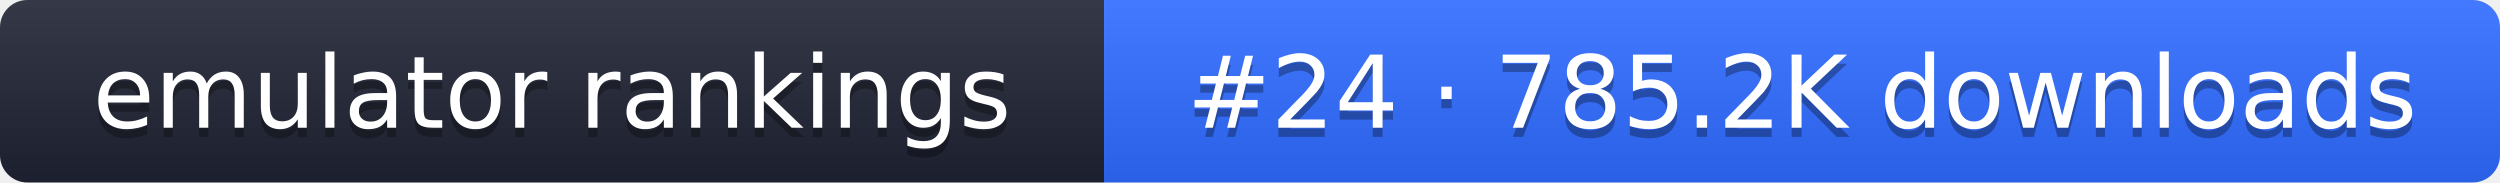
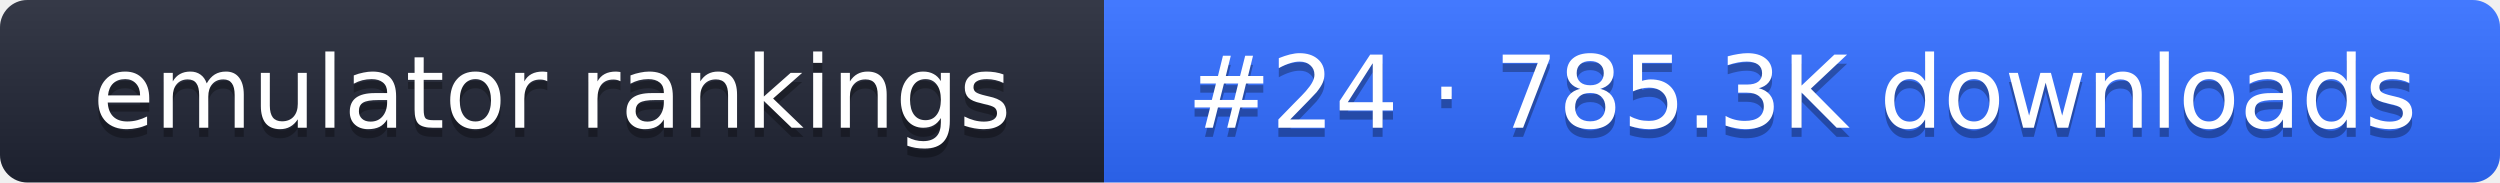
- <svg xmlns="http://www.w3.org/2000/svg" width="274" height="20" role="img" aria-label="emulator rankings: #24 · 785.2K downloads">
+ <svg xmlns="http://www.w3.org/2000/svg" width="274" height="20" role="img" aria-label="emulator rankings: #24 · 785.3K downloads">
  <linearGradient id="g" x2="0" y2="100%">
    <stop offset="0" stop-color="#fff" stop-opacity=".1" />
    <stop offset="1" stop-opacity=".1" />
  </linearGradient>
  <clipPath id="r">
    <rect width="274" height="20" rx="3" fill="#fff" />
  </clipPath>
  <g clip-path="url(#r)">
    <rect width="121" height="20" fill="#1f2433" />
    <rect x="121" width="153" height="20" fill="#2f6bff" />
    <rect width="274" height="20" fill="url(#g)" />
  </g>
  <g fill="#fff" text-anchor="middle" font-family="Verdana,DejaVu Sans,sans-serif" font-size="11">
    <text x="60.5" y="15" fill="#010101" fill-opacity=".3">emulator rankings</text>
    <text x="60.5" y="14">emulator rankings</text>
-     <text x="197.5" y="15" fill="#010101" fill-opacity=".3">#24 · 785.2K downloads</text>
-     <text x="197.5" y="14">#24 · 785.2K downloads</text>
+     <text x="197.5" y="15" fill="#010101" fill-opacity=".3">#24 · 785.3K downloads</text>
+     <text x="197.5" y="14">#24 · 785.3K downloads</text>
  </g>
</svg>
